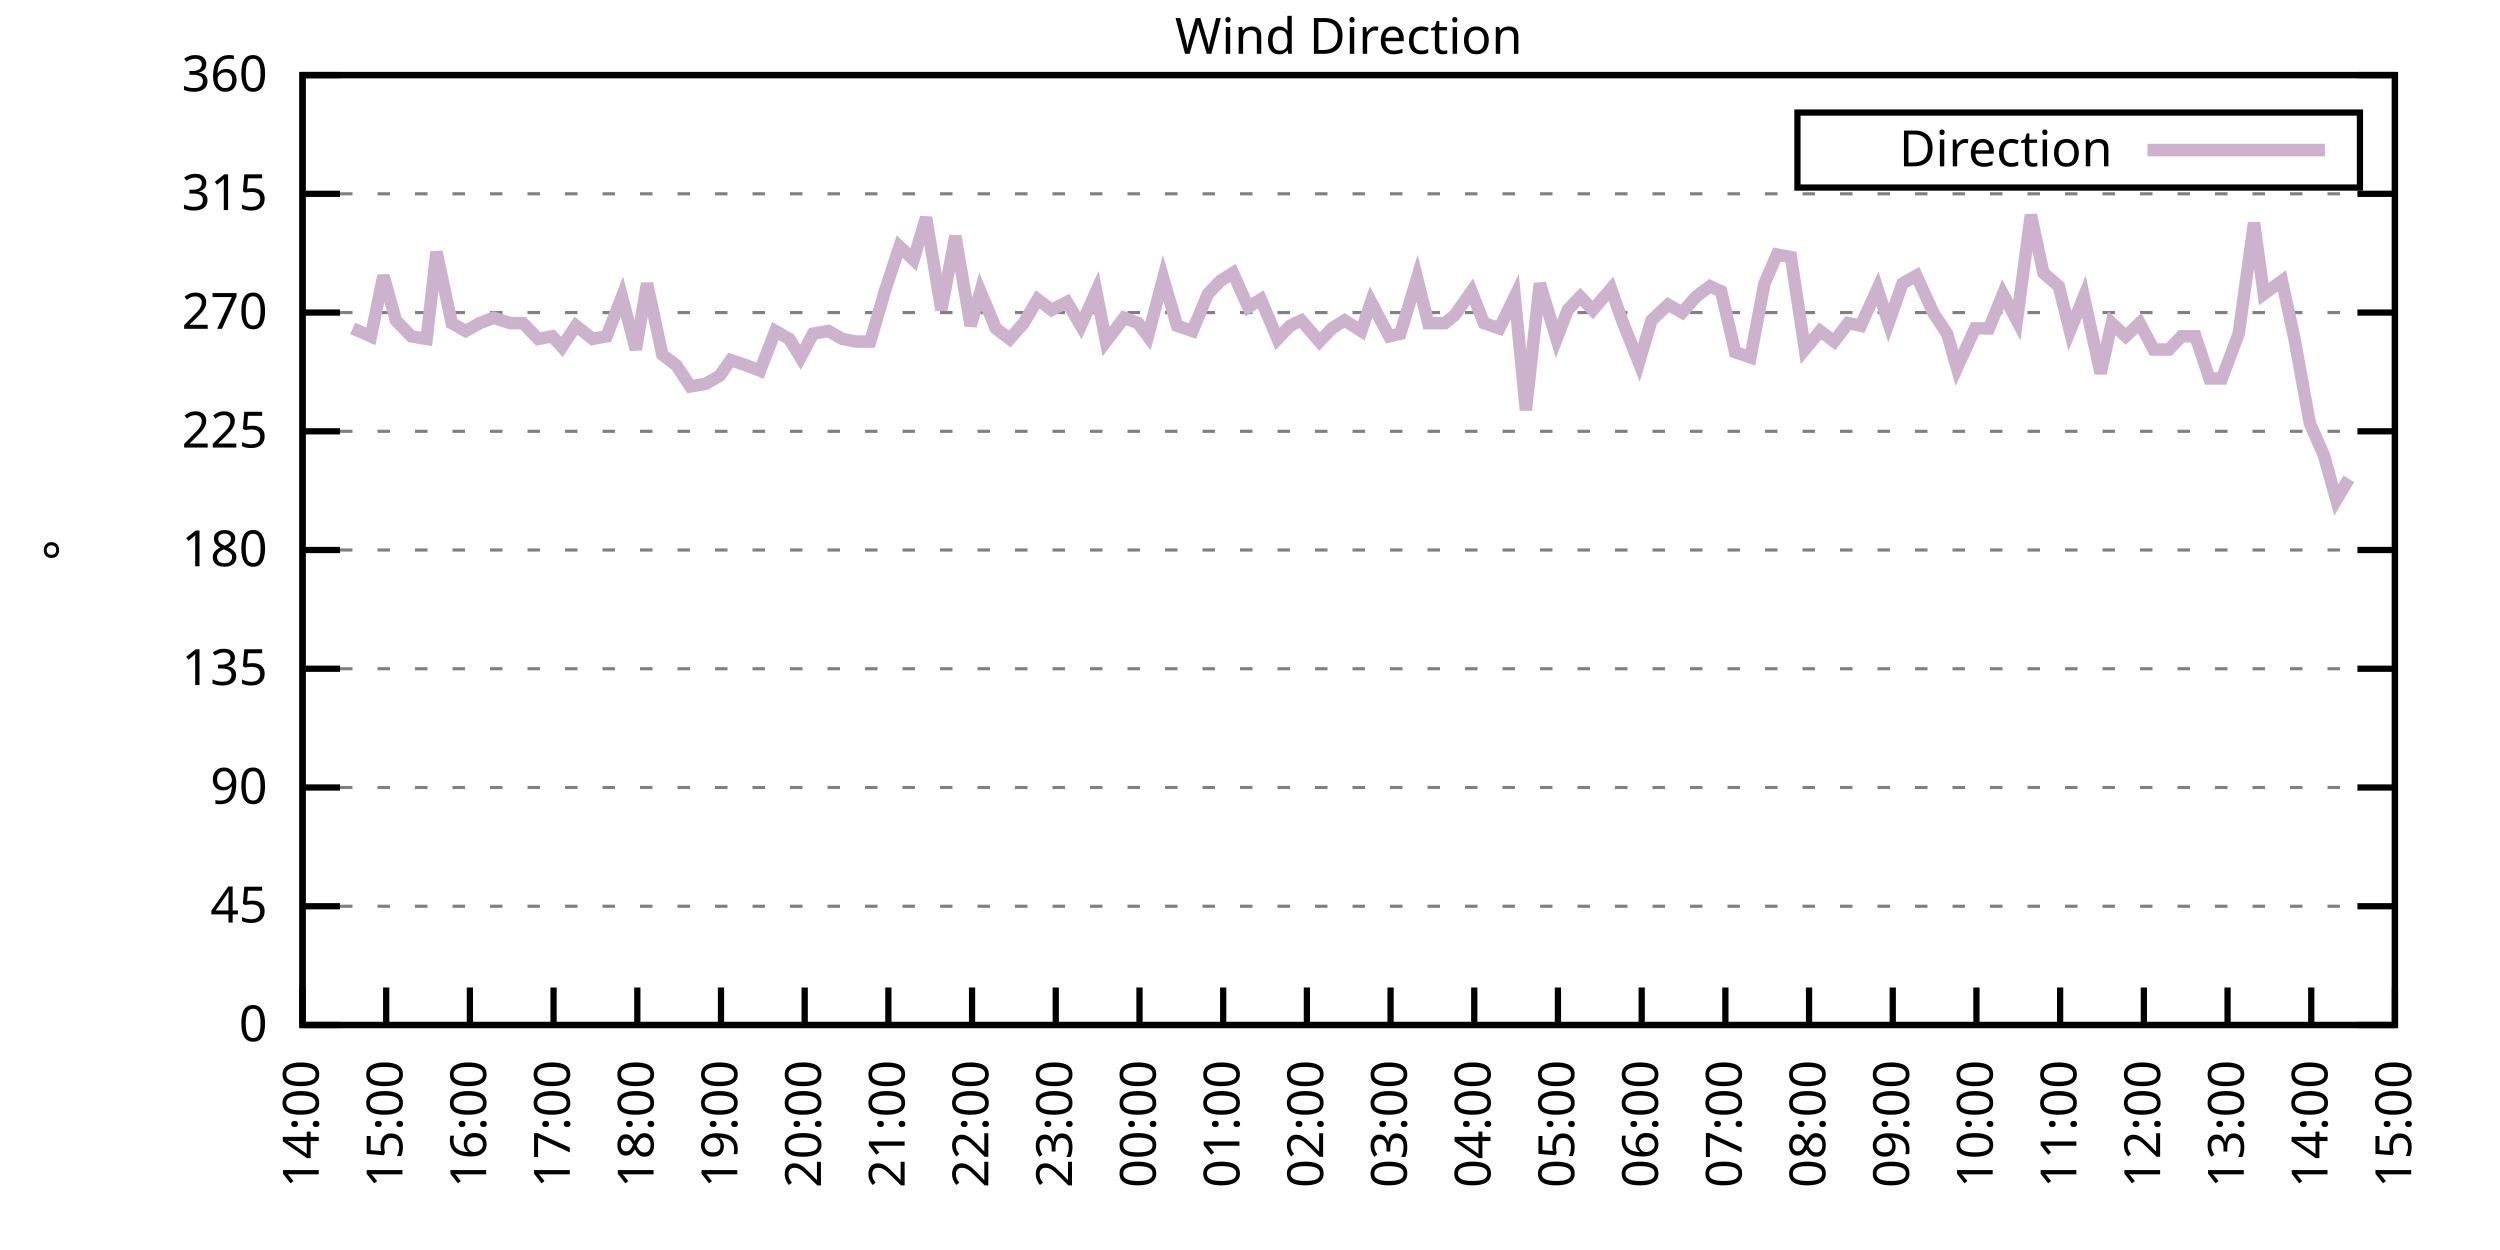
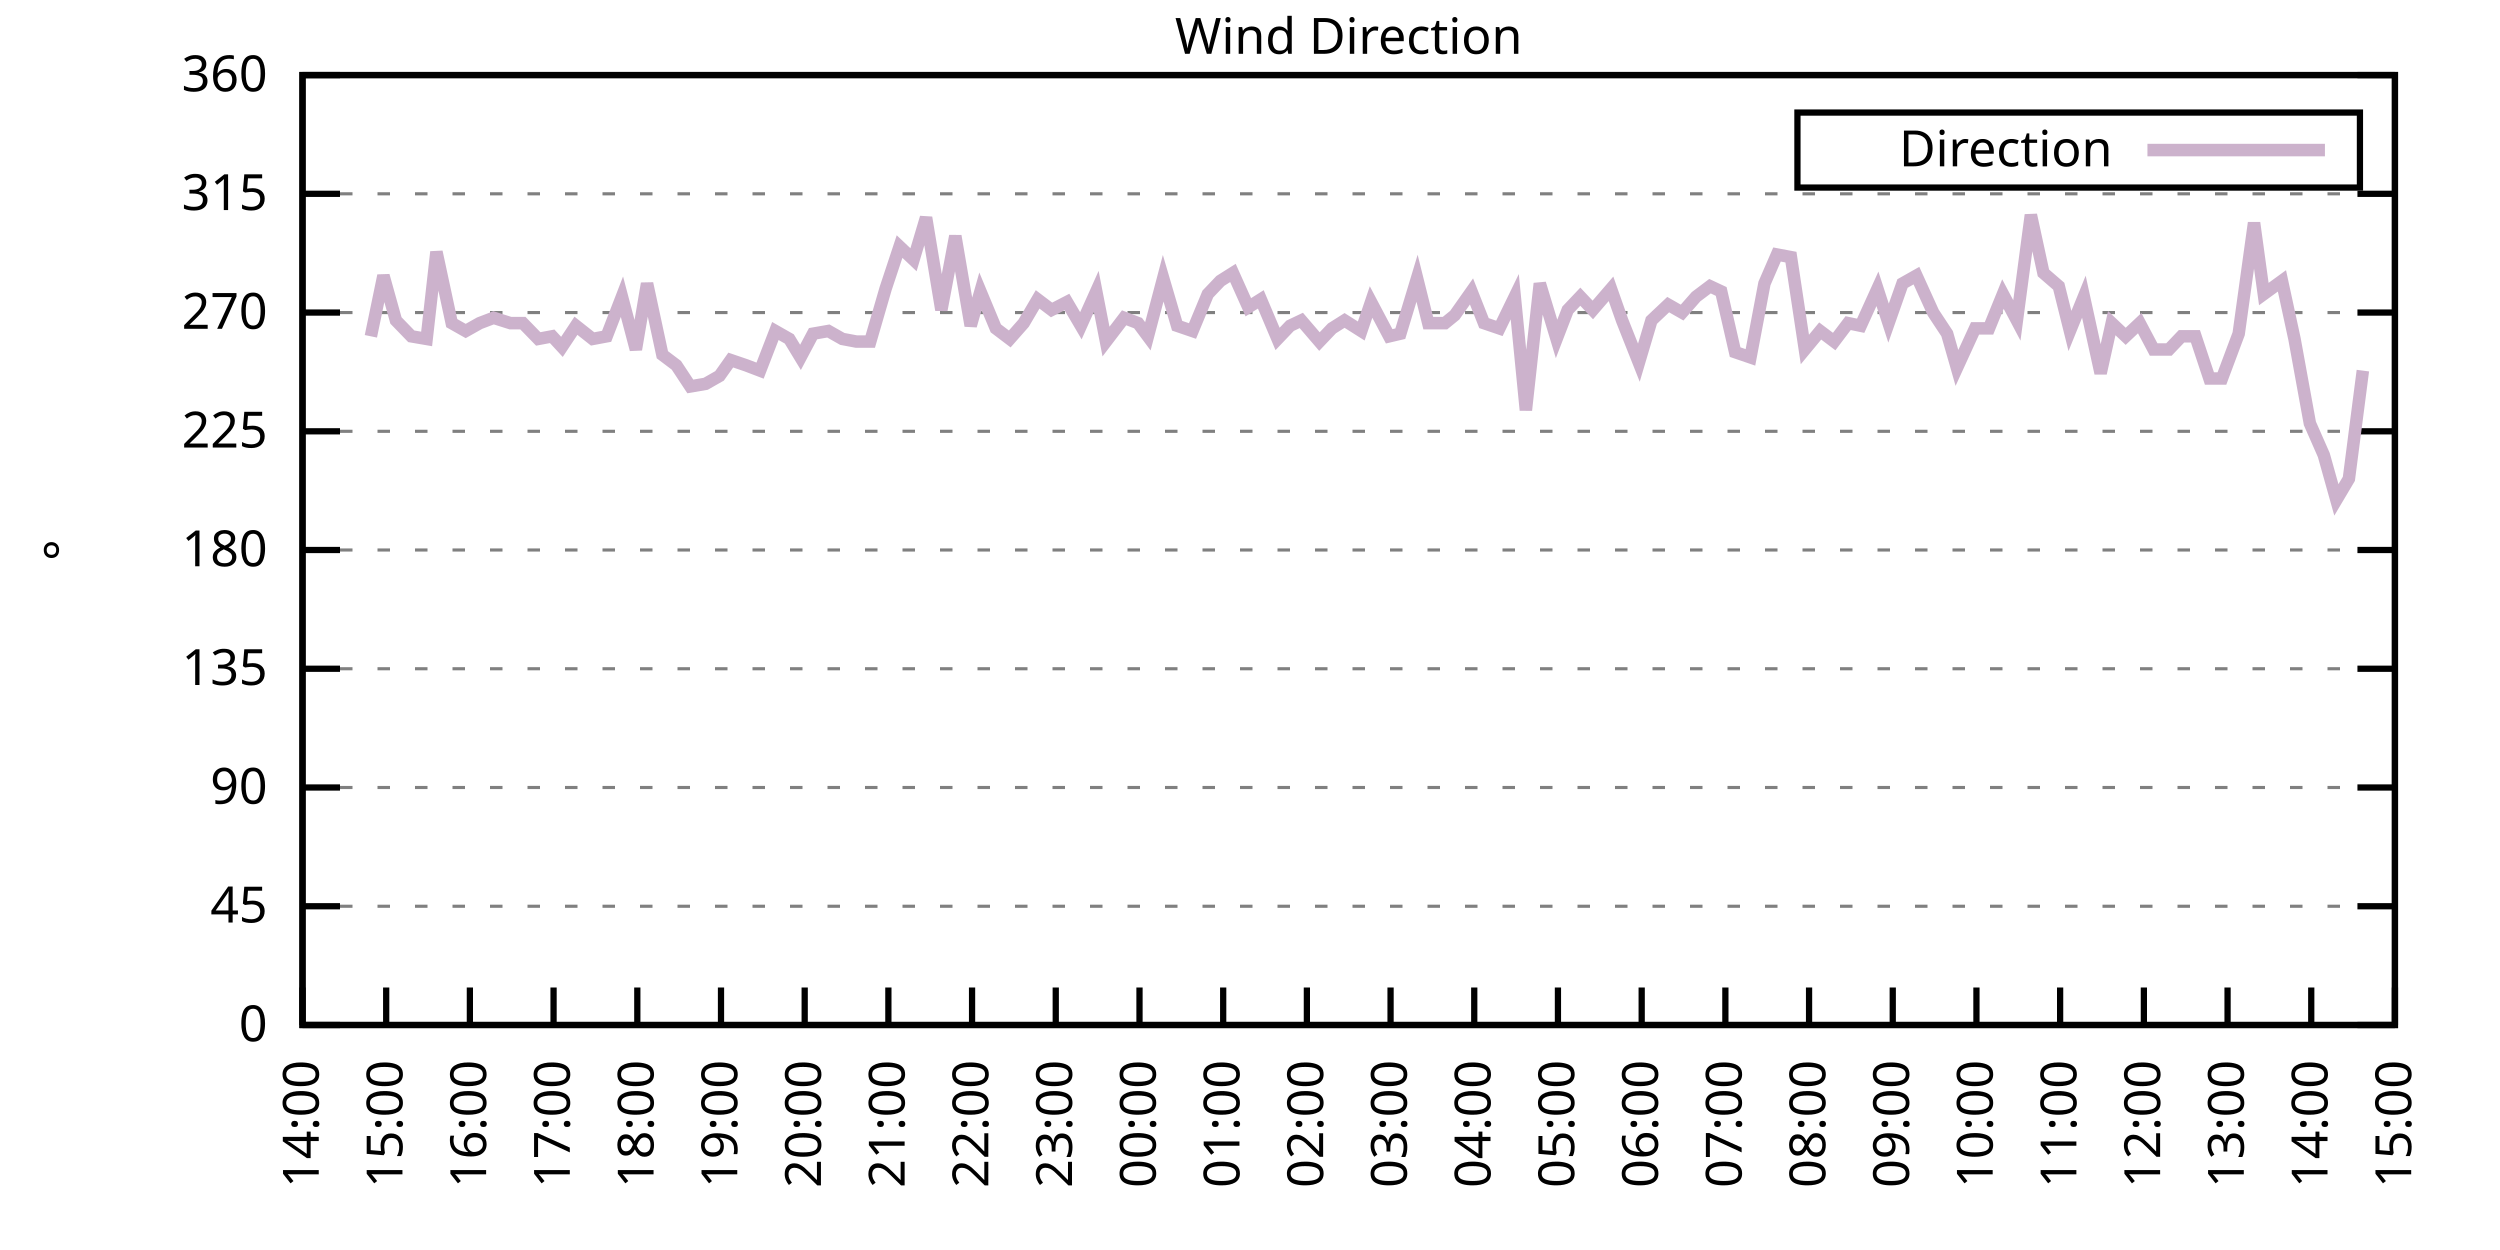
<svg xmlns="http://www.w3.org/2000/svg" xmlns:xlink="http://www.w3.org/1999/xlink" width="400" height="200" viewBox="0 0 400 200">
  <g id="gnuplot_canvas">
    <rect x="0" y="0" width="400" height="200" fill="none" />
    <defs>
      <circle id="gpDot" r="0.5" stroke-width="0.5" stroke="currentColor" />
      <path id="gpPt0" stroke-width="0.333" stroke="currentColor" d="M-1,0 h2 M0,-1 v2" />
      <path id="gpPt1" stroke-width="0.333" stroke="currentColor" d="M-1,-1 L1,1 M1,-1 L-1,1" />
      <path id="gpPt2" stroke-width="0.333" stroke="currentColor" d="M-1,0 L1,0 M0,-1 L0,1 M-1,-1 L1,1 M-1,1 L1,-1" />
      <rect id="gpPt3" stroke-width="0.333" stroke="currentColor" x="-1" y="-1" width="2" height="2" />
      <rect id="gpPt4" stroke-width="0.333" stroke="currentColor" fill="currentColor" x="-1" y="-1" width="2" height="2" />
      <circle id="gpPt5" stroke-width="0.333" stroke="currentColor" cx="0" cy="0" r="1" />
      <use xlink:href="#gpPt5" id="gpPt6" fill="currentColor" stroke="none" />
      <path id="gpPt7" stroke-width="0.333" stroke="currentColor" d="M0,-1.33 L-1.33,0.67 L1.33,0.67 z" />
      <use xlink:href="#gpPt7" id="gpPt8" fill="currentColor" stroke="none" />
      <use xlink:href="#gpPt7" id="gpPt9" stroke="currentColor" transform="rotate(180)" />
      <use xlink:href="#gpPt9" id="gpPt10" fill="currentColor" stroke="none" />
      <use xlink:href="#gpPt3" id="gpPt11" stroke="currentColor" transform="rotate(45)" />
      <use xlink:href="#gpPt11" id="gpPt12" fill="currentColor" stroke="none" />
      <path id="gpPt13" stroke-width="0.333" stroke="currentColor" d="M0,1.330 L1.265,0.411 L0.782,-1.067 L-0.782,-1.076 L-1.265,0.411 z" />
      <use xlink:href="#gpPt13" id="gpPt14" fill="currentColor" stroke="none" />
      <filter id="textbox" filterUnits="objectBoundingBox" x="0" y="0" height="1" width="1">
        <feFlood flood-color="white" flood-opacity="1" result="bgnd" />
        <feComposite in="SourceGraphic" in2="bgnd" operator="atop" />
      </filter>
      <filter id="greybox" filterUnits="objectBoundingBox" x="0" y="0" height="1" width="1">
        <feFlood flood-color="lightgrey" flood-opacity="1" result="grey" />
        <feComposite in="SourceGraphic" in2="grey" operator="atop" />
      </filter>
    </defs>
    <g fill="none" color="white" stroke="currentColor" stroke-width="1.00" stroke-linecap="butt" stroke-linejoin="miter">
</g>
    <g fill="none" color="black" stroke="currentColor" stroke-width="1.00" stroke-linecap="butt" stroke-linejoin="miter">
      <g stroke="none" shape-rendering="crispEdges">
        <polygon fill="rgb(255, 255, 255)" points="48.40,164.00 383.18,164.00 383.18,12.02 48.40,12.02 " />
      </g>
    </g>
    <g fill="none" color="black" stroke="currentColor" stroke-width="1.00" stroke-linecap="butt" stroke-linejoin="miter">
</g>
    <g fill="none" color="black" stroke="black" stroke-width="0.50" stroke-linecap="butt" stroke-linejoin="miter">
</g>
    <g fill="none" color="gray" stroke="currentColor" stroke-width="0.50" stroke-linecap="butt" stroke-linejoin="miter">
      <path stroke="gray" stroke-dasharray="2,4" class="gridline" d="M48.40,164.00 L383.19,164.00  " />
    </g>
    <g fill="none" color="gray" stroke="gray" stroke-width="1.00" stroke-linecap="butt" stroke-linejoin="miter">
</g>
    <g fill="none" color="black" stroke="currentColor" stroke-width="1.00" stroke-linecap="butt" stroke-linejoin="miter">
      <path stroke="black" d="M48.40,164.00 L54.40,164.00 M383.19,164.00 L377.19,164.00  " />
      <g transform="translate(42.80,166.60)" stroke="none" fill="black" font-family="Sans" font-size="8.00" text-anchor="end">
        <text>
          <tspan font-family="Sans"> 0</tspan>
        </text>
      </g>
    </g>
    <g fill="none" color="black" stroke="currentColor" stroke-width="1.00" stroke-linecap="butt" stroke-linejoin="miter">
</g>
    <g fill="none" color="black" stroke="black" stroke-width="0.50" stroke-linecap="butt" stroke-linejoin="miter">
</g>
    <g fill="none" color="gray" stroke="currentColor" stroke-width="0.50" stroke-linecap="butt" stroke-linejoin="miter">
      <path stroke="gray" stroke-dasharray="2,4" class="gridline" d="M48.40,145.00 L383.19,145.00  " />
    </g>
    <g fill="none" color="gray" stroke="gray" stroke-width="1.00" stroke-linecap="butt" stroke-linejoin="miter">
</g>
    <g fill="none" color="black" stroke="currentColor" stroke-width="1.00" stroke-linecap="butt" stroke-linejoin="miter">
      <path stroke="black" d="M48.40,145.00 L54.40,145.00 M383.19,145.00 L377.19,145.00  " />
      <g transform="translate(42.80,147.60)" stroke="none" fill="black" font-family="Sans" font-size="8.00" text-anchor="end">
        <text>
          <tspan font-family="Sans"> 45</tspan>
        </text>
      </g>
    </g>
    <g fill="none" color="black" stroke="currentColor" stroke-width="1.00" stroke-linecap="butt" stroke-linejoin="miter">
</g>
    <g fill="none" color="black" stroke="black" stroke-width="0.50" stroke-linecap="butt" stroke-linejoin="miter">
</g>
    <g fill="none" color="gray" stroke="currentColor" stroke-width="0.50" stroke-linecap="butt" stroke-linejoin="miter">
      <path stroke="gray" stroke-dasharray="2,4" class="gridline" d="M48.40,126.00 L383.19,126.00  " />
    </g>
    <g fill="none" color="gray" stroke="gray" stroke-width="1.00" stroke-linecap="butt" stroke-linejoin="miter">
</g>
    <g fill="none" color="black" stroke="currentColor" stroke-width="1.00" stroke-linecap="butt" stroke-linejoin="miter">
      <path stroke="black" d="M48.40,126.00 L54.40,126.00 M383.19,126.00 L377.19,126.00  " />
      <g transform="translate(42.80,128.60)" stroke="none" fill="black" font-family="Sans" font-size="8.00" text-anchor="end">
        <text>
          <tspan font-family="Sans"> 90</tspan>
        </text>
      </g>
    </g>
    <g fill="none" color="black" stroke="currentColor" stroke-width="1.00" stroke-linecap="butt" stroke-linejoin="miter">
</g>
    <g fill="none" color="black" stroke="black" stroke-width="0.50" stroke-linecap="butt" stroke-linejoin="miter">
</g>
    <g fill="none" color="gray" stroke="currentColor" stroke-width="0.50" stroke-linecap="butt" stroke-linejoin="miter">
      <path stroke="gray" stroke-dasharray="2,4" class="gridline" d="M48.40,107.00 L383.19,107.00  " />
    </g>
    <g fill="none" color="gray" stroke="gray" stroke-width="1.00" stroke-linecap="butt" stroke-linejoin="miter">
</g>
    <g fill="none" color="black" stroke="currentColor" stroke-width="1.00" stroke-linecap="butt" stroke-linejoin="miter">
      <path stroke="black" d="M48.40,107.00 L54.40,107.00 M383.19,107.00 L377.19,107.00  " />
      <g transform="translate(42.80,109.60)" stroke="none" fill="black" font-family="Sans" font-size="8.00" text-anchor="end">
        <text>
          <tspan font-family="Sans"> 135</tspan>
        </text>
      </g>
    </g>
    <g fill="none" color="black" stroke="currentColor" stroke-width="1.00" stroke-linecap="butt" stroke-linejoin="miter">
</g>
    <g fill="none" color="black" stroke="black" stroke-width="0.50" stroke-linecap="butt" stroke-linejoin="miter">
</g>
    <g fill="none" color="gray" stroke="currentColor" stroke-width="0.50" stroke-linecap="butt" stroke-linejoin="miter">
      <path stroke="gray" stroke-dasharray="2,4" class="gridline" d="M48.40,88.00 L383.19,88.00  " />
    </g>
    <g fill="none" color="gray" stroke="gray" stroke-width="1.00" stroke-linecap="butt" stroke-linejoin="miter">
</g>
    <g fill="none" color="black" stroke="currentColor" stroke-width="1.00" stroke-linecap="butt" stroke-linejoin="miter">
      <path stroke="black" d="M48.40,88.00 L54.40,88.00 M383.19,88.00 L377.19,88.00  " />
      <g transform="translate(42.80,90.60)" stroke="none" fill="black" font-family="Sans" font-size="8.00" text-anchor="end">
        <text>
          <tspan font-family="Sans"> 180</tspan>
        </text>
      </g>
    </g>
    <g fill="none" color="black" stroke="currentColor" stroke-width="1.00" stroke-linecap="butt" stroke-linejoin="miter">
</g>
    <g fill="none" color="black" stroke="black" stroke-width="0.50" stroke-linecap="butt" stroke-linejoin="miter">
</g>
    <g fill="none" color="gray" stroke="currentColor" stroke-width="0.50" stroke-linecap="butt" stroke-linejoin="miter">
      <path stroke="gray" stroke-dasharray="2,4" class="gridline" d="M48.40,69.01 L383.19,69.01  " />
    </g>
    <g fill="none" color="gray" stroke="gray" stroke-width="1.00" stroke-linecap="butt" stroke-linejoin="miter">
</g>
    <g fill="none" color="black" stroke="currentColor" stroke-width="1.00" stroke-linecap="butt" stroke-linejoin="miter">
      <path stroke="black" d="M48.40,69.01 L54.40,69.01 M383.19,69.01 L377.19,69.01  " />
      <g transform="translate(42.80,71.61)" stroke="none" fill="black" font-family="Sans" font-size="8.00" text-anchor="end">
        <text>
          <tspan font-family="Sans"> 225</tspan>
        </text>
      </g>
    </g>
    <g fill="none" color="black" stroke="currentColor" stroke-width="1.00" stroke-linecap="butt" stroke-linejoin="miter">
</g>
    <g fill="none" color="black" stroke="black" stroke-width="0.50" stroke-linecap="butt" stroke-linejoin="miter">
</g>
    <g fill="none" color="gray" stroke="currentColor" stroke-width="0.50" stroke-linecap="butt" stroke-linejoin="miter">
      <path stroke="gray" stroke-dasharray="2,4" class="gridline" d="M48.40,50.01 L383.19,50.01  " />
    </g>
    <g fill="none" color="gray" stroke="gray" stroke-width="1.00" stroke-linecap="butt" stroke-linejoin="miter">
</g>
    <g fill="none" color="black" stroke="currentColor" stroke-width="1.00" stroke-linecap="butt" stroke-linejoin="miter">
      <path stroke="black" d="M48.40,50.01 L54.40,50.01 M383.19,50.01 L377.19,50.01  " />
      <g transform="translate(42.80,52.61)" stroke="none" fill="black" font-family="Sans" font-size="8.00" text-anchor="end">
        <text>
          <tspan font-family="Sans"> 270</tspan>
        </text>
      </g>
    </g>
    <g fill="none" color="black" stroke="currentColor" stroke-width="1.00" stroke-linecap="butt" stroke-linejoin="miter">
</g>
    <g fill="none" color="black" stroke="black" stroke-width="0.50" stroke-linecap="butt" stroke-linejoin="miter">
</g>
    <g fill="none" color="gray" stroke="currentColor" stroke-width="0.50" stroke-linecap="butt" stroke-linejoin="miter">
      <path stroke="gray" stroke-dasharray="2,4" class="gridline" d="M48.40,31.01 L383.19,31.01  " />
    </g>
    <g fill="none" color="gray" stroke="gray" stroke-width="1.00" stroke-linecap="butt" stroke-linejoin="miter">
</g>
    <g fill="none" color="black" stroke="currentColor" stroke-width="1.00" stroke-linecap="butt" stroke-linejoin="miter">
      <path stroke="black" d="M48.40,31.01 L54.40,31.01 M383.19,31.01 L377.19,31.01  " />
      <g transform="translate(42.80,33.61)" stroke="none" fill="black" font-family="Sans" font-size="8.00" text-anchor="end">
        <text>
          <tspan font-family="Sans"> 315</tspan>
        </text>
      </g>
    </g>
    <g fill="none" color="black" stroke="currentColor" stroke-width="1.00" stroke-linecap="butt" stroke-linejoin="miter">
</g>
    <g fill="none" color="black" stroke="black" stroke-width="0.50" stroke-linecap="butt" stroke-linejoin="miter">
</g>
    <g fill="none" color="gray" stroke="currentColor" stroke-width="0.50" stroke-linecap="butt" stroke-linejoin="miter">
      <path stroke="gray" stroke-dasharray="2,4" class="gridline" d="M48.40,12.01 L383.19,12.01  " />
    </g>
    <g fill="none" color="gray" stroke="gray" stroke-width="1.00" stroke-linecap="butt" stroke-linejoin="miter">
</g>
    <g fill="none" color="black" stroke="currentColor" stroke-width="1.00" stroke-linecap="butt" stroke-linejoin="miter">
      <path stroke="black" d="M48.40,12.01 L54.40,12.01 M383.19,12.01 L377.19,12.01  " />
      <g transform="translate(42.80,14.61)" stroke="none" fill="black" font-family="Sans" font-size="8.00" text-anchor="end">
        <text>
          <tspan font-family="Sans"> 360</tspan>
        </text>
      </g>
    </g>
    <g fill="none" color="black" stroke="currentColor" stroke-width="1.00" stroke-linecap="butt" stroke-linejoin="miter">
      <path stroke="black" d="M48.40,164.00 L48.40,158.00  " />
      <g transform="translate(51.00,169.60) rotate(270.00)" stroke="none" fill="black" font-family="Sans" font-size="8.00" text-anchor="end">
        <text>
          <tspan font-family="Sans">14:00</tspan>
        </text>
      </g>
    </g>
    <g fill="none" color="black" stroke="currentColor" stroke-width="1.00" stroke-linecap="butt" stroke-linejoin="miter">
      <path stroke="black" d="M61.79,164.00 L61.79,158.00  " />
      <g transform="translate(64.39,169.60) rotate(270.00)" stroke="none" fill="black" font-family="Sans" font-size="8.00" text-anchor="end">
        <text>
          <tspan font-family="Sans">15:00</tspan>
        </text>
      </g>
    </g>
    <g fill="none" color="black" stroke="currentColor" stroke-width="1.00" stroke-linecap="butt" stroke-linejoin="miter">
      <path stroke="black" d="M75.18,164.00 L75.18,158.00  " />
      <g transform="translate(77.78,169.60) rotate(270.00)" stroke="none" fill="black" font-family="Sans" font-size="8.00" text-anchor="end">
        <text>
          <tspan font-family="Sans">16:00</tspan>
        </text>
      </g>
    </g>
    <g fill="none" color="black" stroke="currentColor" stroke-width="1.00" stroke-linecap="butt" stroke-linejoin="miter">
      <path stroke="black" d="M88.57,164.00 L88.57,158.00  " />
      <g transform="translate(91.17,169.60) rotate(270.00)" stroke="none" fill="black" font-family="Sans" font-size="8.00" text-anchor="end">
        <text>
          <tspan font-family="Sans">17:00</tspan>
        </text>
      </g>
    </g>
    <g fill="none" color="black" stroke="currentColor" stroke-width="1.00" stroke-linecap="butt" stroke-linejoin="miter">
      <path stroke="black" d="M101.97,164.00 L101.97,158.00  " />
      <g transform="translate(104.57,169.60) rotate(270.00)" stroke="none" fill="black" font-family="Sans" font-size="8.00" text-anchor="end">
        <text>
          <tspan font-family="Sans">18:00</tspan>
        </text>
      </g>
    </g>
    <g fill="none" color="black" stroke="currentColor" stroke-width="1.00" stroke-linecap="butt" stroke-linejoin="miter">
      <path stroke="black" d="M115.36,164.00 L115.36,158.00  " />
      <g transform="translate(117.96,169.60) rotate(270.00)" stroke="none" fill="black" font-family="Sans" font-size="8.00" text-anchor="end">
        <text>
          <tspan font-family="Sans">19:00</tspan>
        </text>
      </g>
    </g>
    <g fill="none" color="black" stroke="currentColor" stroke-width="1.00" stroke-linecap="butt" stroke-linejoin="miter">
      <path stroke="black" d="M128.75,164.00 L128.75,158.00  " />
      <g transform="translate(131.35,169.60) rotate(270.00)" stroke="none" fill="black" font-family="Sans" font-size="8.00" text-anchor="end">
        <text>
          <tspan font-family="Sans">20:00</tspan>
        </text>
      </g>
    </g>
    <g fill="none" color="black" stroke="currentColor" stroke-width="1.00" stroke-linecap="butt" stroke-linejoin="miter">
      <path stroke="black" d="M142.14,164.00 L142.14,158.00  " />
      <g transform="translate(144.74,169.60) rotate(270.00)" stroke="none" fill="black" font-family="Sans" font-size="8.00" text-anchor="end">
        <text>
          <tspan font-family="Sans">21:00</tspan>
        </text>
      </g>
    </g>
    <g fill="none" color="black" stroke="currentColor" stroke-width="1.00" stroke-linecap="butt" stroke-linejoin="miter">
      <path stroke="black" d="M155.53,164.00 L155.53,158.00  " />
      <g transform="translate(158.13,169.60) rotate(270.00)" stroke="none" fill="black" font-family="Sans" font-size="8.00" text-anchor="end">
        <text>
          <tspan font-family="Sans">22:00</tspan>
        </text>
      </g>
    </g>
    <g fill="none" color="black" stroke="currentColor" stroke-width="1.00" stroke-linecap="butt" stroke-linejoin="miter">
      <path stroke="black" d="M168.92,164.00 L168.92,158.00  " />
      <g transform="translate(171.52,169.60) rotate(270.00)" stroke="none" fill="black" font-family="Sans" font-size="8.00" text-anchor="end">
        <text>
          <tspan font-family="Sans">23:00</tspan>
        </text>
      </g>
    </g>
    <g fill="none" color="black" stroke="currentColor" stroke-width="1.00" stroke-linecap="butt" stroke-linejoin="miter">
      <path stroke="black" d="M182.32,164.00 L182.32,158.00  " />
      <g transform="translate(184.92,169.60) rotate(270.00)" stroke="none" fill="black" font-family="Sans" font-size="8.00" text-anchor="end">
        <text>
          <tspan font-family="Sans">00:00</tspan>
        </text>
      </g>
    </g>
    <g fill="none" color="black" stroke="currentColor" stroke-width="1.00" stroke-linecap="butt" stroke-linejoin="miter">
      <path stroke="black" d="M195.71,164.00 L195.71,158.00  " />
      <g transform="translate(198.31,169.60) rotate(270.00)" stroke="none" fill="black" font-family="Sans" font-size="8.00" text-anchor="end">
        <text>
          <tspan font-family="Sans">01:00</tspan>
        </text>
      </g>
    </g>
    <g fill="none" color="black" stroke="currentColor" stroke-width="1.00" stroke-linecap="butt" stroke-linejoin="miter">
      <path stroke="black" d="M209.10,164.00 L209.10,158.00  " />
      <g transform="translate(211.70,169.60) rotate(270.00)" stroke="none" fill="black" font-family="Sans" font-size="8.00" text-anchor="end">
        <text>
          <tspan font-family="Sans">02:00</tspan>
        </text>
      </g>
    </g>
    <g fill="none" color="black" stroke="currentColor" stroke-width="1.00" stroke-linecap="butt" stroke-linejoin="miter">
      <path stroke="black" d="M222.49,164.00 L222.49,158.00  " />
      <g transform="translate(225.09,169.60) rotate(270.00)" stroke="none" fill="black" font-family="Sans" font-size="8.00" text-anchor="end">
        <text>
          <tspan font-family="Sans">03:00</tspan>
        </text>
      </g>
    </g>
    <g fill="none" color="black" stroke="currentColor" stroke-width="1.00" stroke-linecap="butt" stroke-linejoin="miter">
      <path stroke="black" d="M235.88,164.00 L235.88,158.00  " />
      <g transform="translate(238.48,169.60) rotate(270.00)" stroke="none" fill="black" font-family="Sans" font-size="8.00" text-anchor="end">
        <text>
          <tspan font-family="Sans">04:00</tspan>
        </text>
      </g>
    </g>
    <g fill="none" color="black" stroke="currentColor" stroke-width="1.00" stroke-linecap="butt" stroke-linejoin="miter">
      <path stroke="black" d="M249.27,164.00 L249.27,158.00  " />
      <g transform="translate(251.87,169.60) rotate(270.00)" stroke="none" fill="black" font-family="Sans" font-size="8.00" text-anchor="end">
        <text>
          <tspan font-family="Sans">05:00</tspan>
        </text>
      </g>
    </g>
    <g fill="none" color="black" stroke="currentColor" stroke-width="1.00" stroke-linecap="butt" stroke-linejoin="miter">
      <path stroke="black" d="M262.67,164.00 L262.67,158.00  " />
      <g transform="translate(265.27,169.60) rotate(270.00)" stroke="none" fill="black" font-family="Sans" font-size="8.00" text-anchor="end">
        <text>
          <tspan font-family="Sans">06:00</tspan>
        </text>
      </g>
    </g>
    <g fill="none" color="black" stroke="currentColor" stroke-width="1.00" stroke-linecap="butt" stroke-linejoin="miter">
      <path stroke="black" d="M276.06,164.00 L276.06,158.00  " />
      <g transform="translate(278.66,169.60) rotate(270.00)" stroke="none" fill="black" font-family="Sans" font-size="8.00" text-anchor="end">
        <text>
          <tspan font-family="Sans">07:00</tspan>
        </text>
      </g>
    </g>
    <g fill="none" color="black" stroke="currentColor" stroke-width="1.00" stroke-linecap="butt" stroke-linejoin="miter">
      <path stroke="black" d="M289.45,164.00 L289.45,158.00  " />
      <g transform="translate(292.05,169.60) rotate(270.00)" stroke="none" fill="black" font-family="Sans" font-size="8.00" text-anchor="end">
        <text>
          <tspan font-family="Sans">08:00</tspan>
        </text>
      </g>
    </g>
    <g fill="none" color="black" stroke="currentColor" stroke-width="1.00" stroke-linecap="butt" stroke-linejoin="miter">
      <path stroke="black" d="M302.84,164.00 L302.84,158.00  " />
      <g transform="translate(305.44,169.60) rotate(270.00)" stroke="none" fill="black" font-family="Sans" font-size="8.00" text-anchor="end">
        <text>
          <tspan font-family="Sans">09:00</tspan>
        </text>
      </g>
    </g>
    <g fill="none" color="black" stroke="currentColor" stroke-width="1.00" stroke-linecap="butt" stroke-linejoin="miter">
      <path stroke="black" d="M316.23,164.00 L316.23,158.00  " />
      <g transform="translate(318.83,169.60) rotate(270.00)" stroke="none" fill="black" font-family="Sans" font-size="8.00" text-anchor="end">
        <text>
          <tspan font-family="Sans">10:00</tspan>
        </text>
      </g>
    </g>
    <g fill="none" color="black" stroke="currentColor" stroke-width="1.00" stroke-linecap="butt" stroke-linejoin="miter">
      <path stroke="black" d="M329.62,164.00 L329.62,158.00  " />
      <g transform="translate(332.22,169.60) rotate(270.00)" stroke="none" fill="black" font-family="Sans" font-size="8.00" text-anchor="end">
        <text>
          <tspan font-family="Sans">11:00</tspan>
        </text>
      </g>
    </g>
    <g fill="none" color="black" stroke="currentColor" stroke-width="1.00" stroke-linecap="butt" stroke-linejoin="miter">
      <path stroke="black" d="M343.02,164.00 L343.02,158.00  " />
      <g transform="translate(345.62,169.60) rotate(270.00)" stroke="none" fill="black" font-family="Sans" font-size="8.00" text-anchor="end">
        <text>
          <tspan font-family="Sans">12:00</tspan>
        </text>
      </g>
    </g>
    <g fill="none" color="black" stroke="currentColor" stroke-width="1.00" stroke-linecap="butt" stroke-linejoin="miter">
      <path stroke="black" d="M356.41,164.00 L356.41,158.00  " />
      <g transform="translate(359.01,169.60) rotate(270.00)" stroke="none" fill="black" font-family="Sans" font-size="8.00" text-anchor="end">
        <text>
          <tspan font-family="Sans">13:00</tspan>
        </text>
      </g>
    </g>
    <g fill="none" color="black" stroke="currentColor" stroke-width="1.00" stroke-linecap="butt" stroke-linejoin="miter">
      <path stroke="black" d="M369.80,164.00 L369.80,158.00  " />
      <g transform="translate(372.40,169.60) rotate(270.00)" stroke="none" fill="black" font-family="Sans" font-size="8.00" text-anchor="end">
        <text>
          <tspan font-family="Sans">14:00</tspan>
        </text>
      </g>
    </g>
    <g fill="none" color="black" stroke="currentColor" stroke-width="1.00" stroke-linecap="butt" stroke-linejoin="miter">
      <path stroke="black" d="M383.19,164.00 L383.19,158.00  " />
      <g transform="translate(385.79,169.60) rotate(270.00)" stroke="none" fill="black" font-family="Sans" font-size="8.00" text-anchor="end">
        <text>
          <tspan font-family="Sans">15:00</tspan>
        </text>
      </g>
    </g>
    <g fill="none" color="black" stroke="currentColor" stroke-width="1.00" stroke-linecap="butt" stroke-linejoin="miter">
</g>
    <g fill="none" color="black" stroke="currentColor" stroke-width="1.00" stroke-linecap="butt" stroke-linejoin="miter">
      <path stroke="black" d="M48.40,12.01 L48.40,164.00 L383.19,164.00 L383.19,12.01 L48.40,12.01 Z  " />
    </g>
    <g fill="none" color="black" stroke="currentColor" stroke-width="1.00" stroke-linecap="butt" stroke-linejoin="miter">
</g>
    <g fill="none" color="black" stroke="currentColor" stroke-width="1.00" stroke-linecap="butt" stroke-linejoin="miter">
      <path stroke="black" d="M287.59,30.01 L287.59,18.01 L377.59,18.01 L377.59,30.01 L287.59,30.01 Z  " />
    </g>
    <g id="Wind_direction_plot_1">
      <g fill="none" color="white" stroke="black" stroke-width="2.00" stroke-linecap="butt" stroke-linejoin="miter">
</g>
      <g fill="none" color="black" stroke="currentColor" stroke-width="2.00" stroke-linecap="butt" stroke-linejoin="miter">
        <g transform="translate(337.99,26.61)" stroke="none" fill="black" font-family="Sans" font-size="8.00" text-anchor="end">
          <text>
            <tspan font-family="Sans">Direction</tspan>
          </text>
        </g>
      </g>
      <g fill="none" color="black" stroke="currentColor" stroke-width="2.00" stroke-linecap="butt" stroke-linejoin="miter">
-         <path stroke="rgb(204, 178, 204)" d="M343.59,24.01 L371.99,24.01 M56.43,52.54 L59.34,53.81 L61.35,44.10 L63.35,51.27 L65.81,53.81 L68.26,54.23   L69.83,40.30 L72.28,51.70 L74.51,52.96 L76.75,51.70 L78.98,50.85 L81.66,51.70 L83.66,51.70 L86.12,54.23   L88.35,53.81 L89.91,55.50 L92.15,52.12 L94.82,54.23 L97.06,53.81 L99.51,47.47 L101.74,55.92 L103.53,45.36   L105.98,56.76 L108.22,58.45 L110.45,61.83 L112.90,61.41 L115.13,60.14 L116.92,57.61 L119.38,58.45 L121.61,59.30   L124.06,52.96 L126.29,54.23 L128.08,57.18 L130.09,53.39 L132.54,52.96 L134.78,54.23 L137.01,54.65 L139.24,54.65   L141.69,46.21 L143.93,39.45 L146.16,41.56 L148.17,34.81 L150.62,49.59 L152.85,37.76 L155.31,52.12 L156.87,46.63   L159.33,52.54 L161.56,54.23 L163.79,51.70 L166.02,47.90 L168.25,49.59 L170.71,48.32 L172.94,52.12 L175.40,46.63   L176.96,54.65 L179.86,50.85 L182.09,51.70 L183.66,53.81 L186.11,44.52 L188.34,52.12 L190.80,52.96 L193.25,47.05   L195.26,44.94 L197.27,43.67 L199.73,49.16 L201.73,47.90 L204.41,54.23 L206.42,52.12 L208.21,51.27 L211.11,54.65   L213.12,52.54 L215.13,51.27 L217.80,52.96 L219.37,48.32 L222.27,53.81 L224.05,53.39 L226.73,44.52 L228.52,51.70   L231.20,51.70 L232.76,50.43 L235.44,46.63 L237.44,51.70 L239.90,52.54 L242.36,47.47 L244.14,65.63 L246.37,45.36   L249.05,54.23 L250.84,49.59 L252.85,47.47 L254.85,49.59 L257.76,46.21 L259.54,51.27 L262.22,58.03 L264.23,51.27   L266.91,48.74 L269.14,50.01 L271.37,47.47 L273.60,45.79 L275.39,46.63 L277.62,56.34 L280.07,57.18 L282.31,45.36   L284.32,40.72 L286.55,41.14 L288.78,55.92 L291.23,52.96 L293.47,54.65 L295.70,51.70 L297.71,52.12 L300.39,46.21   L302.17,51.70 L304.40,45.36 L306.63,44.10 L309.31,50.01 L311.54,53.39 L313.11,58.87 L316.01,52.54 L318.24,52.54   L320.47,47.05 L322.70,51.27 L324.94,34.39 L326.95,43.67 L329.40,45.79 L331.19,52.96 L333.42,47.47 L336.10,59.72   L337.88,51.70 L340.11,53.81 L342.35,51.70 L344.58,55.92 L347.03,55.92 L349.04,53.81 L351.27,53.81 L353.51,60.56   L355.51,60.56 L358.19,53.39 L360.65,35.65 L362.21,47.05 L365.11,44.94 L367.12,54.23 L369.58,67.74 L371.81,72.81   L373.82,79.98 L375.82,76.61  " />
+         <path stroke="rgb(204, 178, 204)" d="M343.59,24.01 L371.99,24.01 M59.34,53.81 L61.35,44.10 L63.35,51.27 L65.81,53.81 L68.26,54.23 L69.83,40.30   L72.28,51.70 L74.51,52.96 L76.75,51.70 L78.98,50.85 L81.66,51.70 L83.66,51.70 L86.12,54.23 L88.35,53.81   L89.91,55.50 L92.15,52.12 L94.82,54.23 L97.06,53.81 L99.51,47.47 L101.74,55.92 L103.53,45.36 L105.98,56.76   L108.22,58.45 L110.45,61.83 L112.90,61.41 L115.13,60.14 L116.92,57.61 L119.38,58.45 L121.61,59.30 L124.06,52.96   L126.29,54.23 L128.08,57.18 L130.09,53.39 L132.54,52.96 L134.78,54.23 L137.01,54.65 L139.24,54.65 L141.69,46.21   L143.93,39.45 L146.16,41.56 L148.17,34.81 L150.62,49.59 L152.85,37.76 L155.31,52.12 L156.87,46.63 L159.33,52.54   L161.56,54.23 L163.79,51.70 L166.02,47.90 L168.25,49.59 L170.71,48.32 L172.94,52.12 L175.40,46.63 L176.96,54.65   L179.86,50.85 L182.09,51.70 L183.66,53.81 L186.11,44.52 L188.34,52.12 L190.80,52.96 L193.25,47.05 L195.26,44.94   L197.27,43.67 L199.73,49.16 L201.73,47.90 L204.41,54.23 L206.42,52.12 L208.21,51.27 L211.11,54.65 L213.12,52.54   L215.13,51.27 L217.80,52.96 L219.37,48.32 L222.27,53.81 L224.05,53.39 L226.73,44.52 L228.52,51.70 L231.20,51.70   L232.76,50.43 L235.44,46.63 L237.44,51.70 L239.90,52.54 L242.36,47.47 L244.14,65.63 L246.37,45.36 L249.05,54.23   L250.84,49.59 L252.85,47.47 L254.85,49.59 L257.76,46.21 L259.54,51.27 L262.22,58.03 L264.23,51.27 L266.91,48.74   L269.14,50.01 L271.37,47.47 L273.60,45.79 L275.39,46.63 L277.62,56.34 L280.07,57.18 L282.31,45.36 L284.32,40.72   L286.55,41.14 L288.78,55.92 L291.23,52.96 L293.47,54.65 L295.70,51.70 L297.71,52.12 L300.39,46.21 L302.17,51.70   L304.40,45.36 L306.63,44.10 L309.31,50.01 L311.54,53.39 L313.11,58.87 L316.01,52.54 L318.24,52.54 L320.47,47.05   L322.70,51.27 L324.94,34.39 L326.95,43.67 L329.40,45.79 L331.19,52.96 L333.42,47.47 L336.10,59.72 L337.88,51.70   L340.11,53.81 L342.35,51.70 L344.58,55.92 L347.03,55.92 L349.04,53.81 L351.27,53.81 L353.51,60.56 L355.51,60.56   L358.19,53.39 L360.65,35.65 L362.21,47.05 L365.11,44.94 L367.12,54.23 L369.58,67.74 L371.81,72.81 L373.82,79.98   L375.82,76.61 L378.06,59.30  " />
      </g>
    </g>
    <g fill="none" color="black" stroke="currentColor" stroke-width="2.00" stroke-linecap="butt" stroke-linejoin="miter">
</g>
    <g fill="none" color="black" stroke="black" stroke-width="1.00" stroke-linecap="butt" stroke-linejoin="miter">
</g>
    <g fill="none" color="black" stroke="currentColor" stroke-width="1.00" stroke-linecap="butt" stroke-linejoin="miter">
      <path stroke="black" d="M48.40,12.01 L48.40,164.00 L383.19,164.00 L383.19,12.01 L48.40,12.01 Z  " />
      <g transform="translate(12.80,88.01) rotate(270.00)" stroke="none" fill="black" font-family="Sans" font-size="8.00" text-anchor="middle">
        <text>
          <tspan font-family="Sans">°</tspan>
        </text>
      </g>
    </g>
    <g fill="none" color="black" stroke="currentColor" stroke-width="1.00" stroke-linecap="butt" stroke-linejoin="miter">
</g>
    <g fill="none" color="black" stroke="currentColor" stroke-width="1.00" stroke-linecap="butt" stroke-linejoin="miter">
      <g transform="translate(215.79,8.61)" stroke="none" fill="black" font-family="Sans" font-size="8.00" text-anchor="middle">
        <text>
          <tspan font-family="Sans">Wind Direction</tspan>
        </text>
      </g>
    </g>
    <g fill="none" color="black" stroke="currentColor" stroke-width="1.00" stroke-linecap="butt" stroke-linejoin="miter">
</g>
  </g>
</svg>
